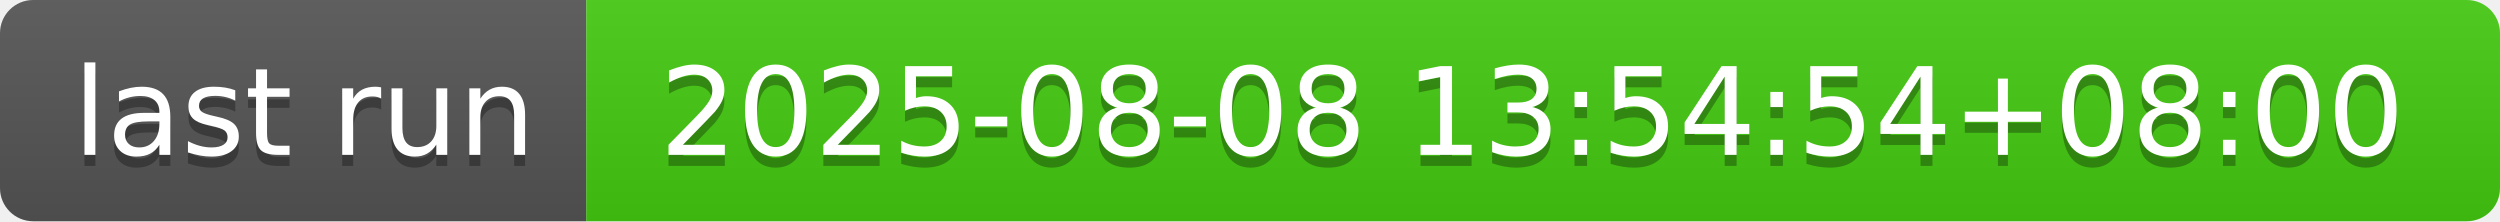
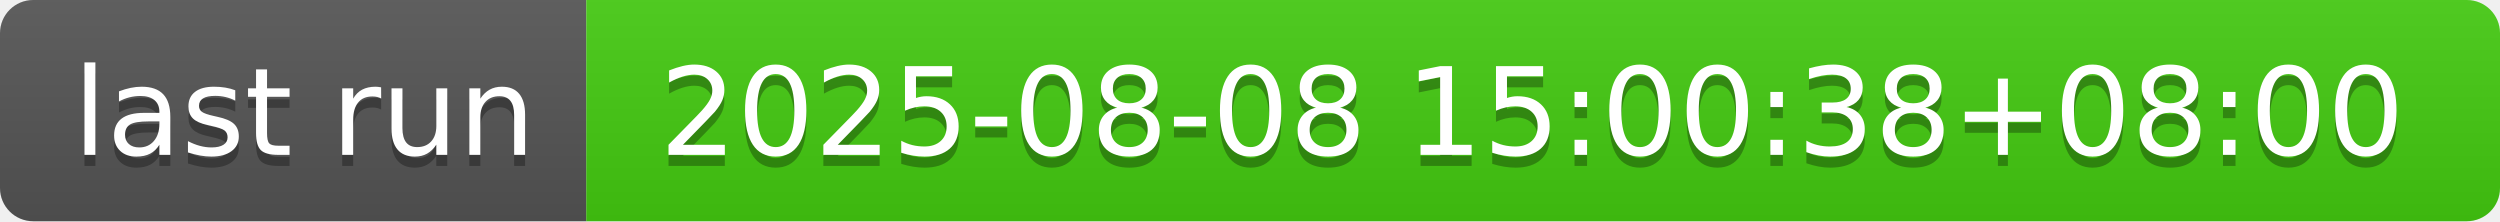
- <svg xmlns="http://www.w3.org/2000/svg" width="226" height="20" role="img" aria-label="last run: 2025-08-08 13:54:54+08:00">
+ <svg xmlns="http://www.w3.org/2000/svg" width="226" height="20" role="img" aria-label="last run: 2025-08-08 15:00:38+08:00">
  <linearGradient id="s" x2="0" y2="100%">
    <stop offset="0" stop-color="#bbb" stop-opacity=".1" />
    <stop offset="1" stop-opacity=".1" />
  </linearGradient>
  <clipPath id="r">
    <rect width="226" height="20" rx="3" fill="#fff" />
  </clipPath>
  <g clip-path="url(#r)">
    <rect width="53" height="20" fill="#555" />
    <rect x="53" width="173" height="20" fill="#4c1" />
    <rect width="226" height="20" fill="url(#s)" />
  </g>
  <g fill="#fff" text-anchor="middle" font-family="Verdana,Geneva,DejaVu Sans,sans-serif" text-rendering="geometricPrecision" font-size="110">
    <text aria-hidden="true" x="275" y="150" fill="#010101" fill-opacity=".3" transform="scale(.1)" textLength="430">last run</text>
    <text x="275" y="140" transform="scale(.1)" fill="#fff" textLength="430">last run</text>
-     <text aria-hidden="true" x="1385" y="150" fill="#010101" fill-opacity=".3" transform="scale(.1)" textLength="1630">2025-08-08 13:54:54+08:00</text>
-     <text x="1385" y="140" transform="scale(.1)" fill="#fff" textLength="1630">2025-08-08 13:54:54+08:00</text>
+     <text aria-hidden="true" x="1385" y="150" fill="#010101" fill-opacity=".3" transform="scale(.1)" textLength="1630">2025-08-08 15:00:38+08:00</text>
+     <text x="1385" y="140" transform="scale(.1)" fill="#fff" textLength="1630">2025-08-08 15:00:38+08:00</text>
  </g>
</svg>
